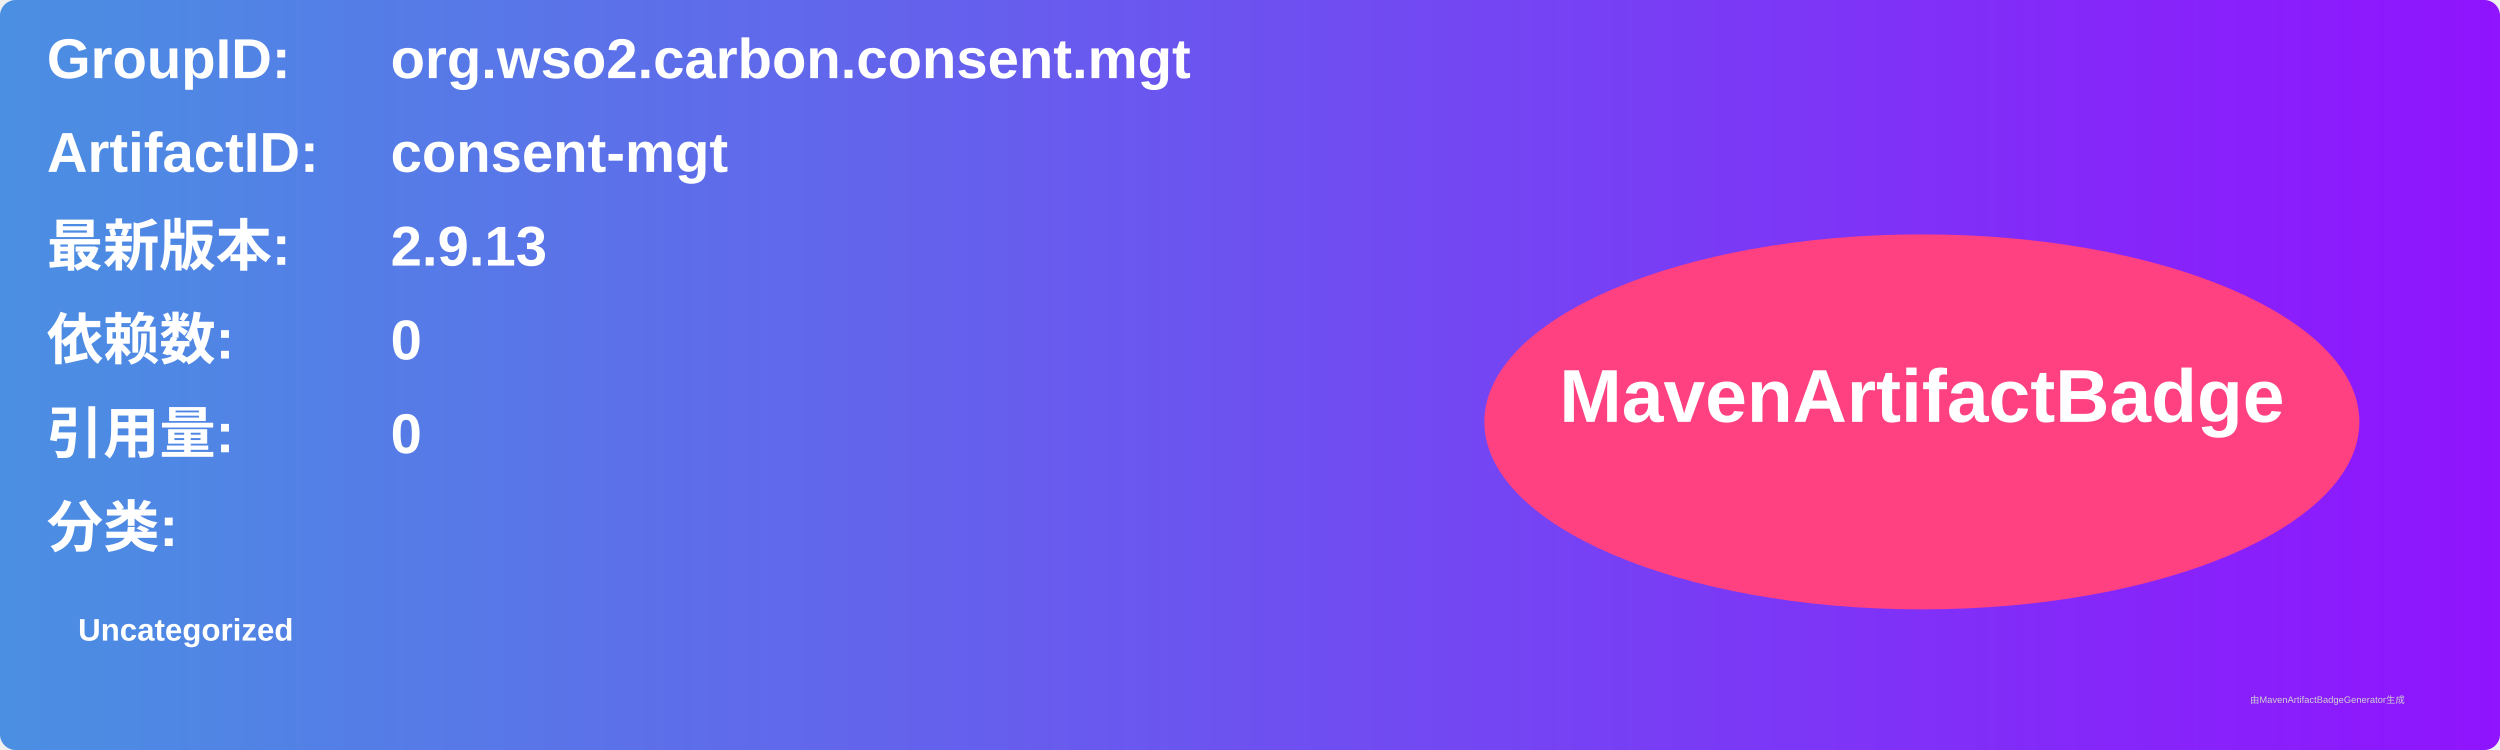
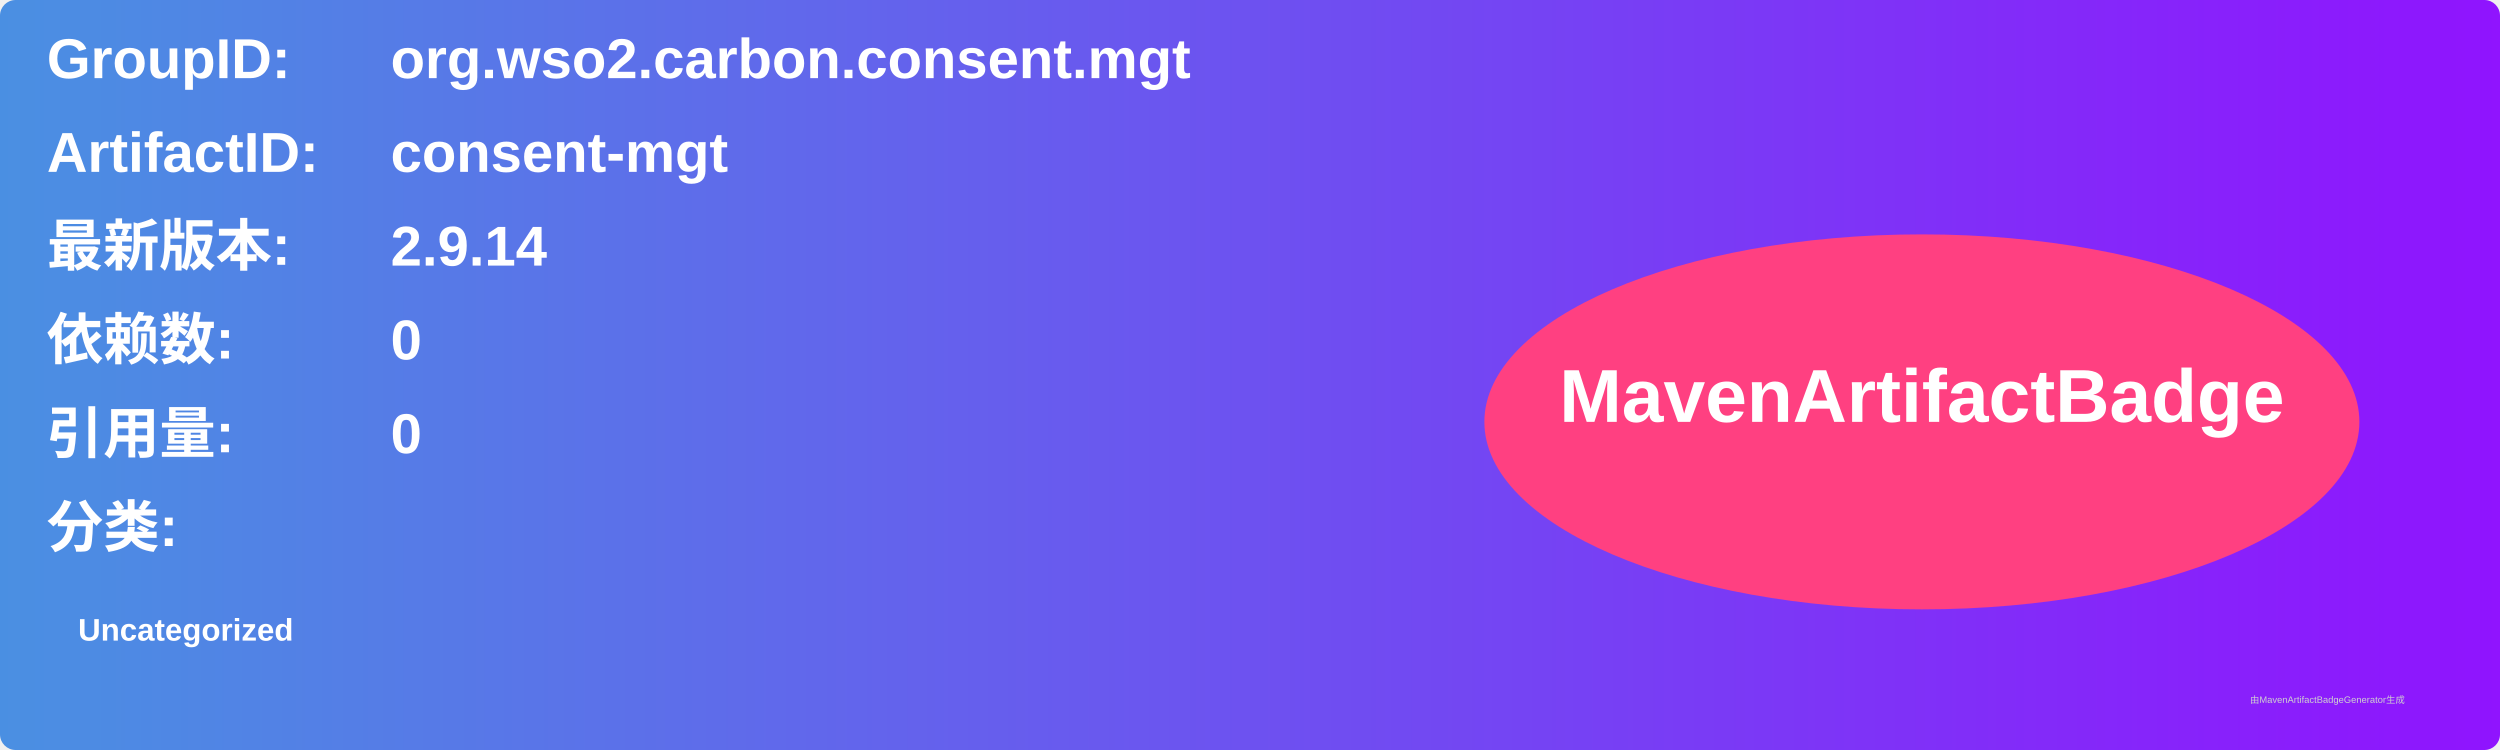
<svg xmlns="http://www.w3.org/2000/svg" width="800" height="240" viewBox="0 0 800 240">
  <linearGradient id="grad" x1="0%" y1="0%" x2="100%" y2="0%">
    <stop offset="0%" stop-color="#4a90e2" />
    <stop offset="100%" stop-color="#9013fe" />
  </linearGradient>
  <rect width="100%" height="100%" rx="5" ry="5" fill="url(#grad)" />
  <g transform="translate(15, 15)">
    <text x="0" y="10" font-family="Arial" font-size="18" fill="white" font-weight="bold" width="260">GroupID:</text>
    <text x="110" y="10" font-family="Arial" font-size="18" fill="white" font-weight="bold" width="460">org.wso2.carbon.consent.mgt</text>
    <text x="0" y="40" font-family="Arial" font-size="18" fill="white" font-weight="bold" width="260">ArtifactID:</text>
    <text x="110" y="40" font-family="Arial" font-size="18" fill="white" font-weight="bold" width="460">consent-mgt</text>
    <text x="0" y="70" font-family="Arial" font-size="18" fill="white" font-weight="bold">最新版本:</text>
    <text x="110" y="70" font-family="Arial" font-size="18" fill="white" font-weight="bold">
-       <tspan font-weight="bold">2.9.13</tspan>
+       <tspan font-weight="bold">2.9.14</tspan>
    </text>
    <text x="0" y="100" font-family="Arial" font-size="18" fill="white" font-weight="bold">依赖数: </text>
    <text x="110" y="100" font-family="Arial" font-size="18" fill="white">
      <tspan font-weight="bold">0</tspan>
    </text>
    <text x="0" y="130" font-family="Arial" font-size="18" fill="white" font-weight="bold">引用量: </text>
    <text x="110" y="130" font-family="Arial" font-size="18" fill="white">
      <tspan font-weight="bold">0</tspan>
    </text>
    <text x="0" y="160" font-family="Arial" font-size="18" fill="white" font-weight="bold">分类:</text>
    <text x="10" y="190" font-family="Arial" font-size="10" fill="white">
      <tspan font-weight="bold">Uncategorized</tspan>
    </text>
    <ellipse cx="600" cy="120" rx="140" ry="60" fill="#ff4081" />
    <text x="600" y="120" text-anchor="middle" font-family="Arial" font-size="24" fill="white" font-weight="bold">MavenArtifactBadge</text>
  </g>
  <text x="720" y="225" font-family="Arial" font-size="3" fill="#d0d0d0">由MavenArtifactBadgeGenerator生成</text>
</svg>
